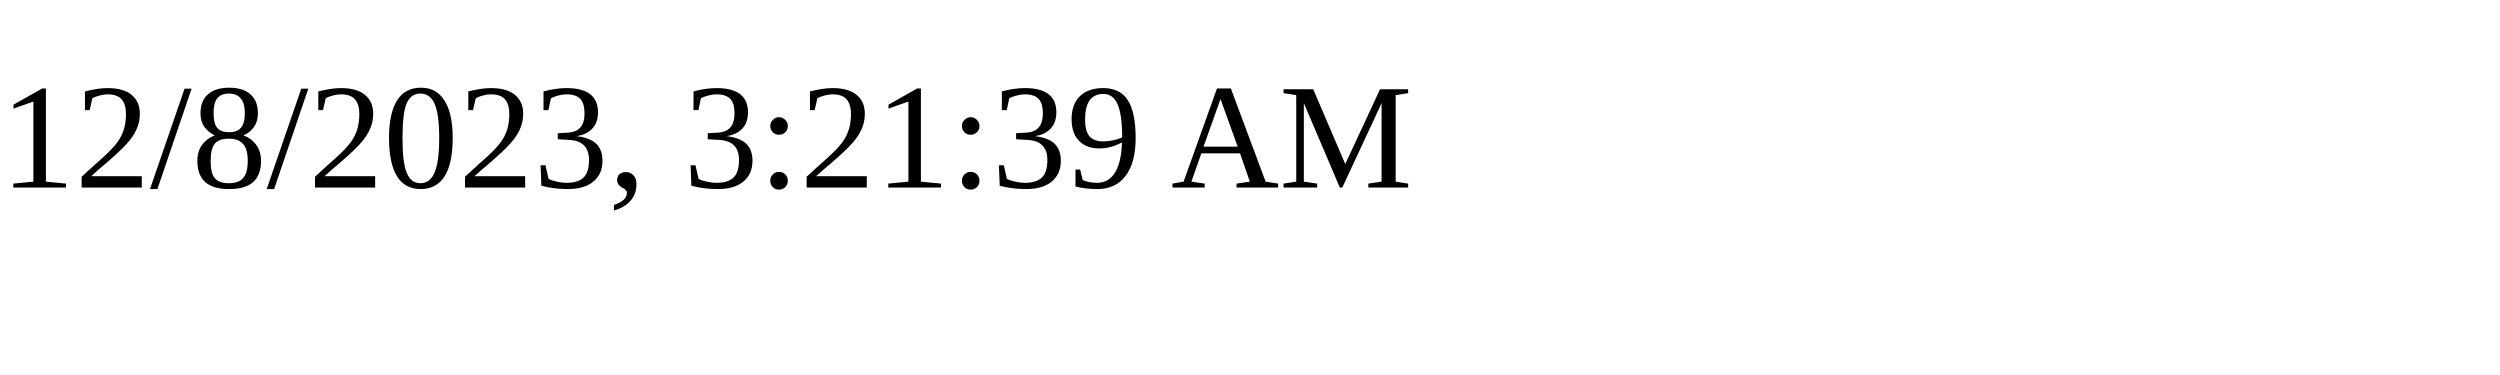
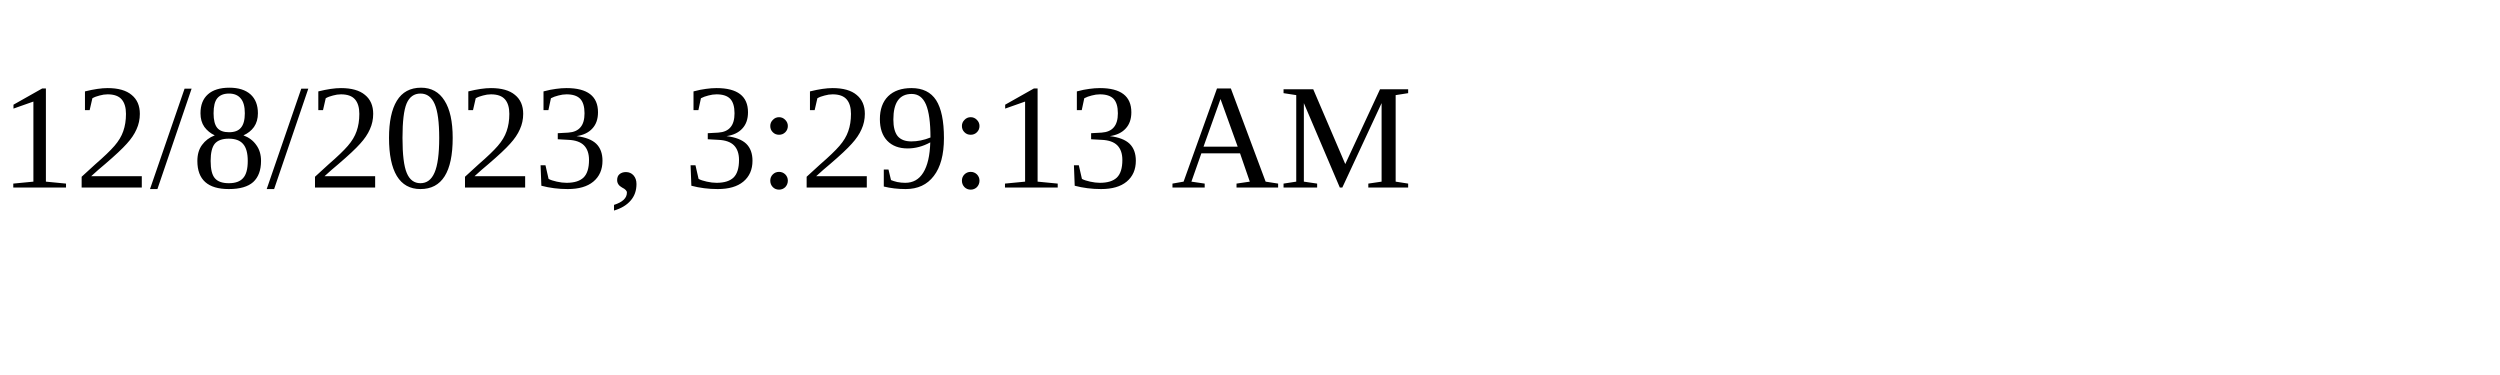
<svg xmlns="http://www.w3.org/2000/svg" height="30" width="200">
-   <text x="0" y="15">12/8/2023, 3:21:39 AM</text>
+   <text x="0" y="15">12/8/2023, 3:29:13 AM</text>
</svg>
